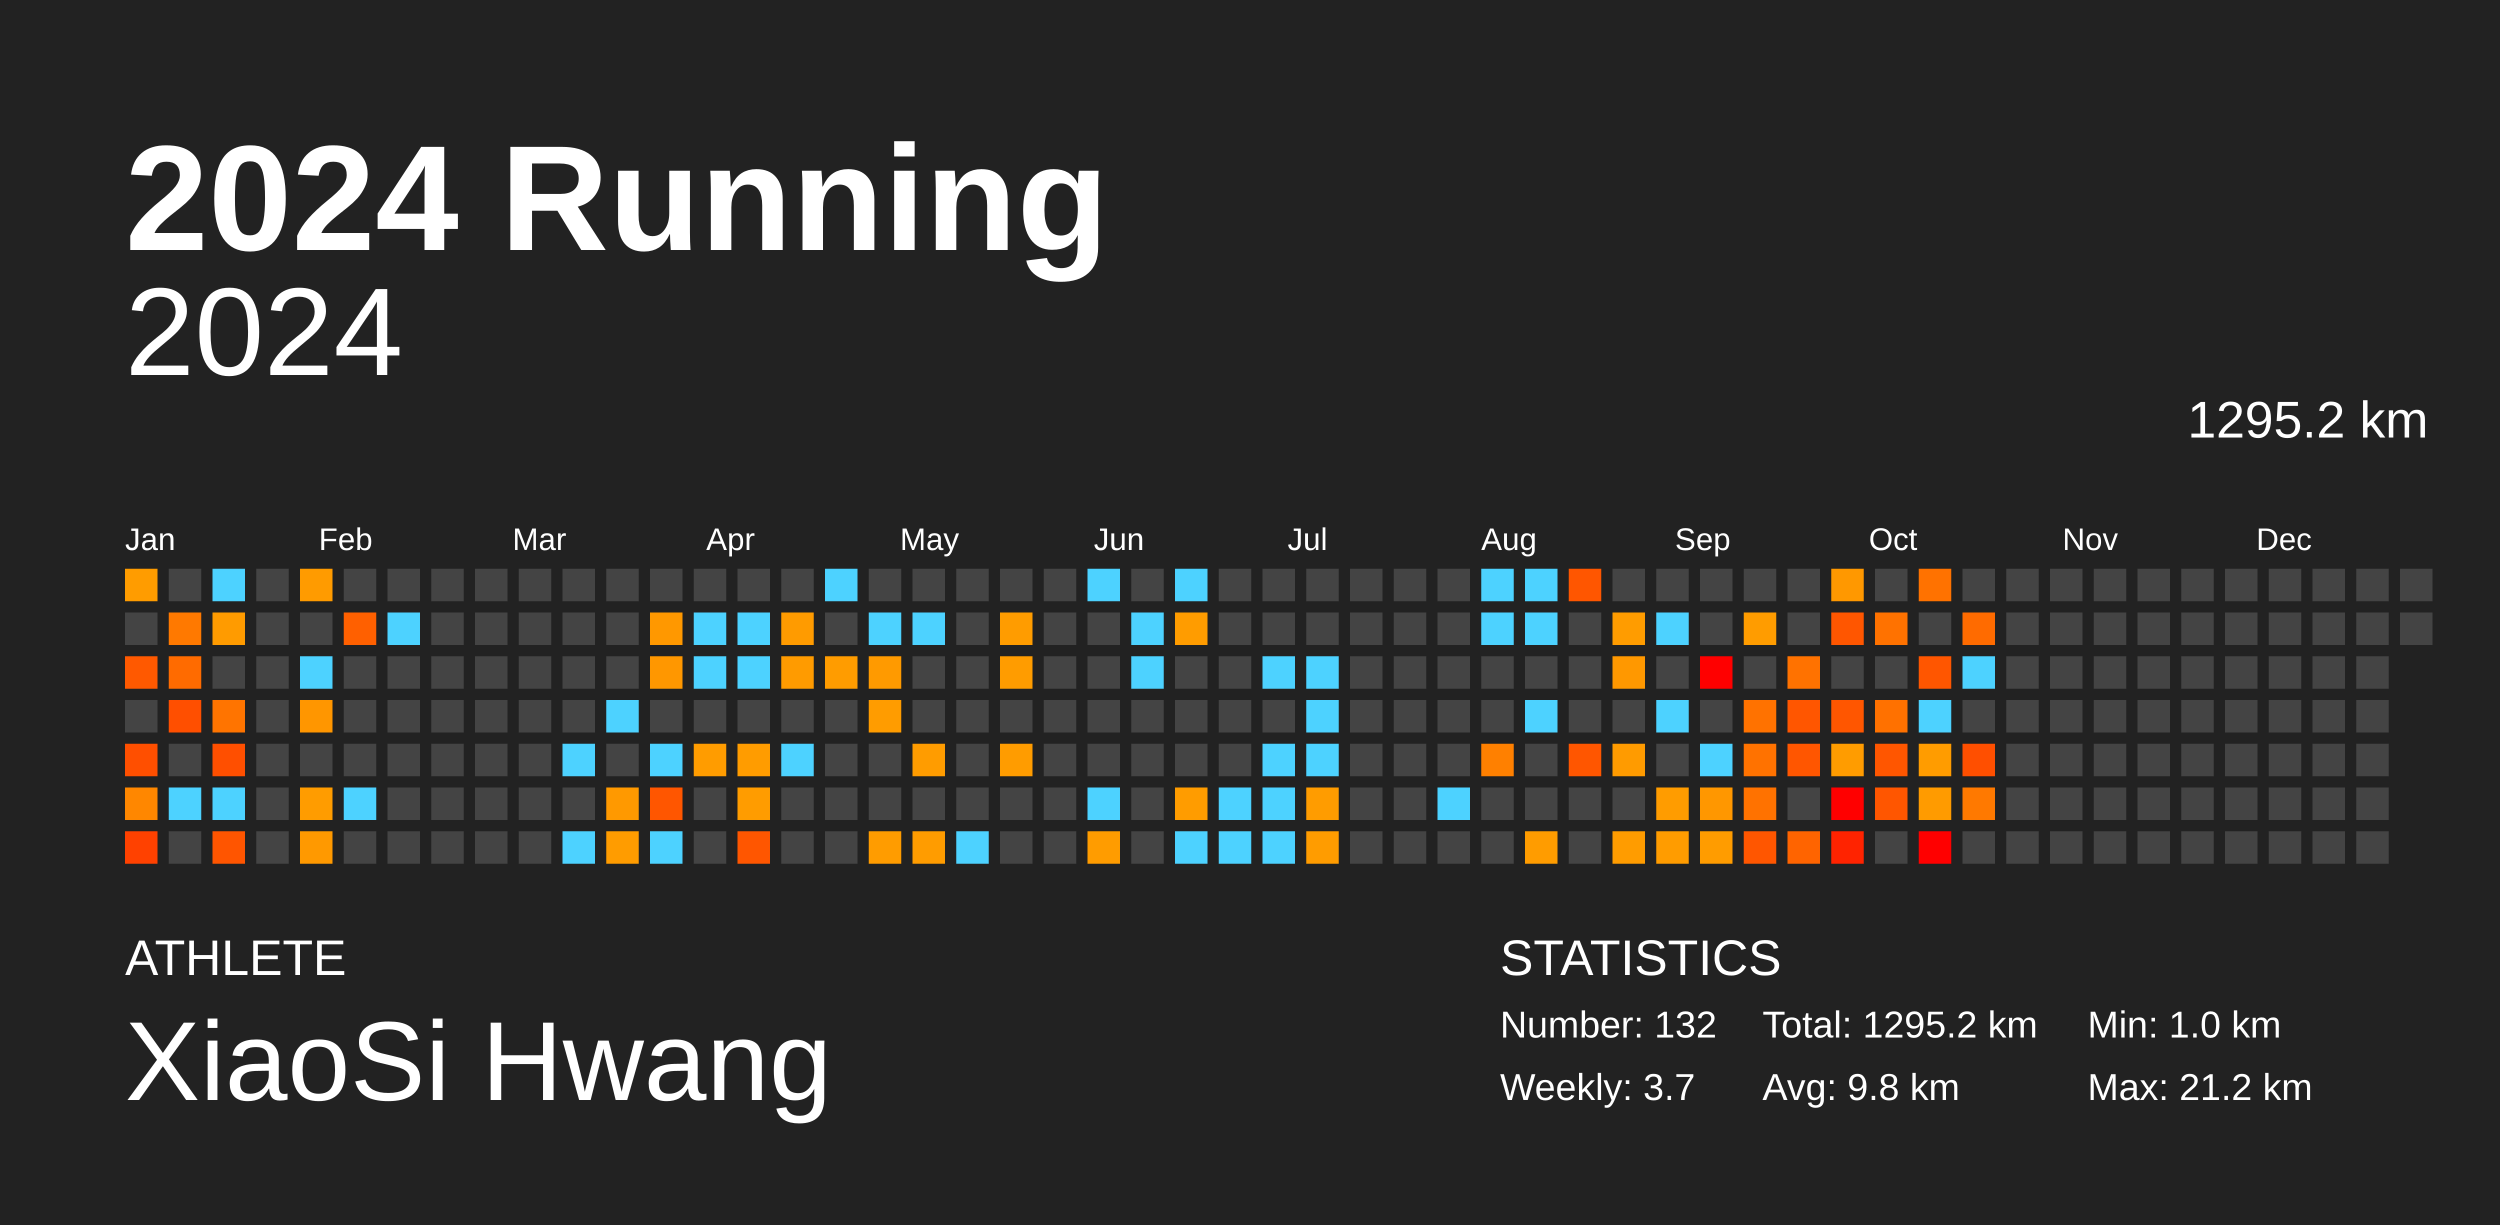
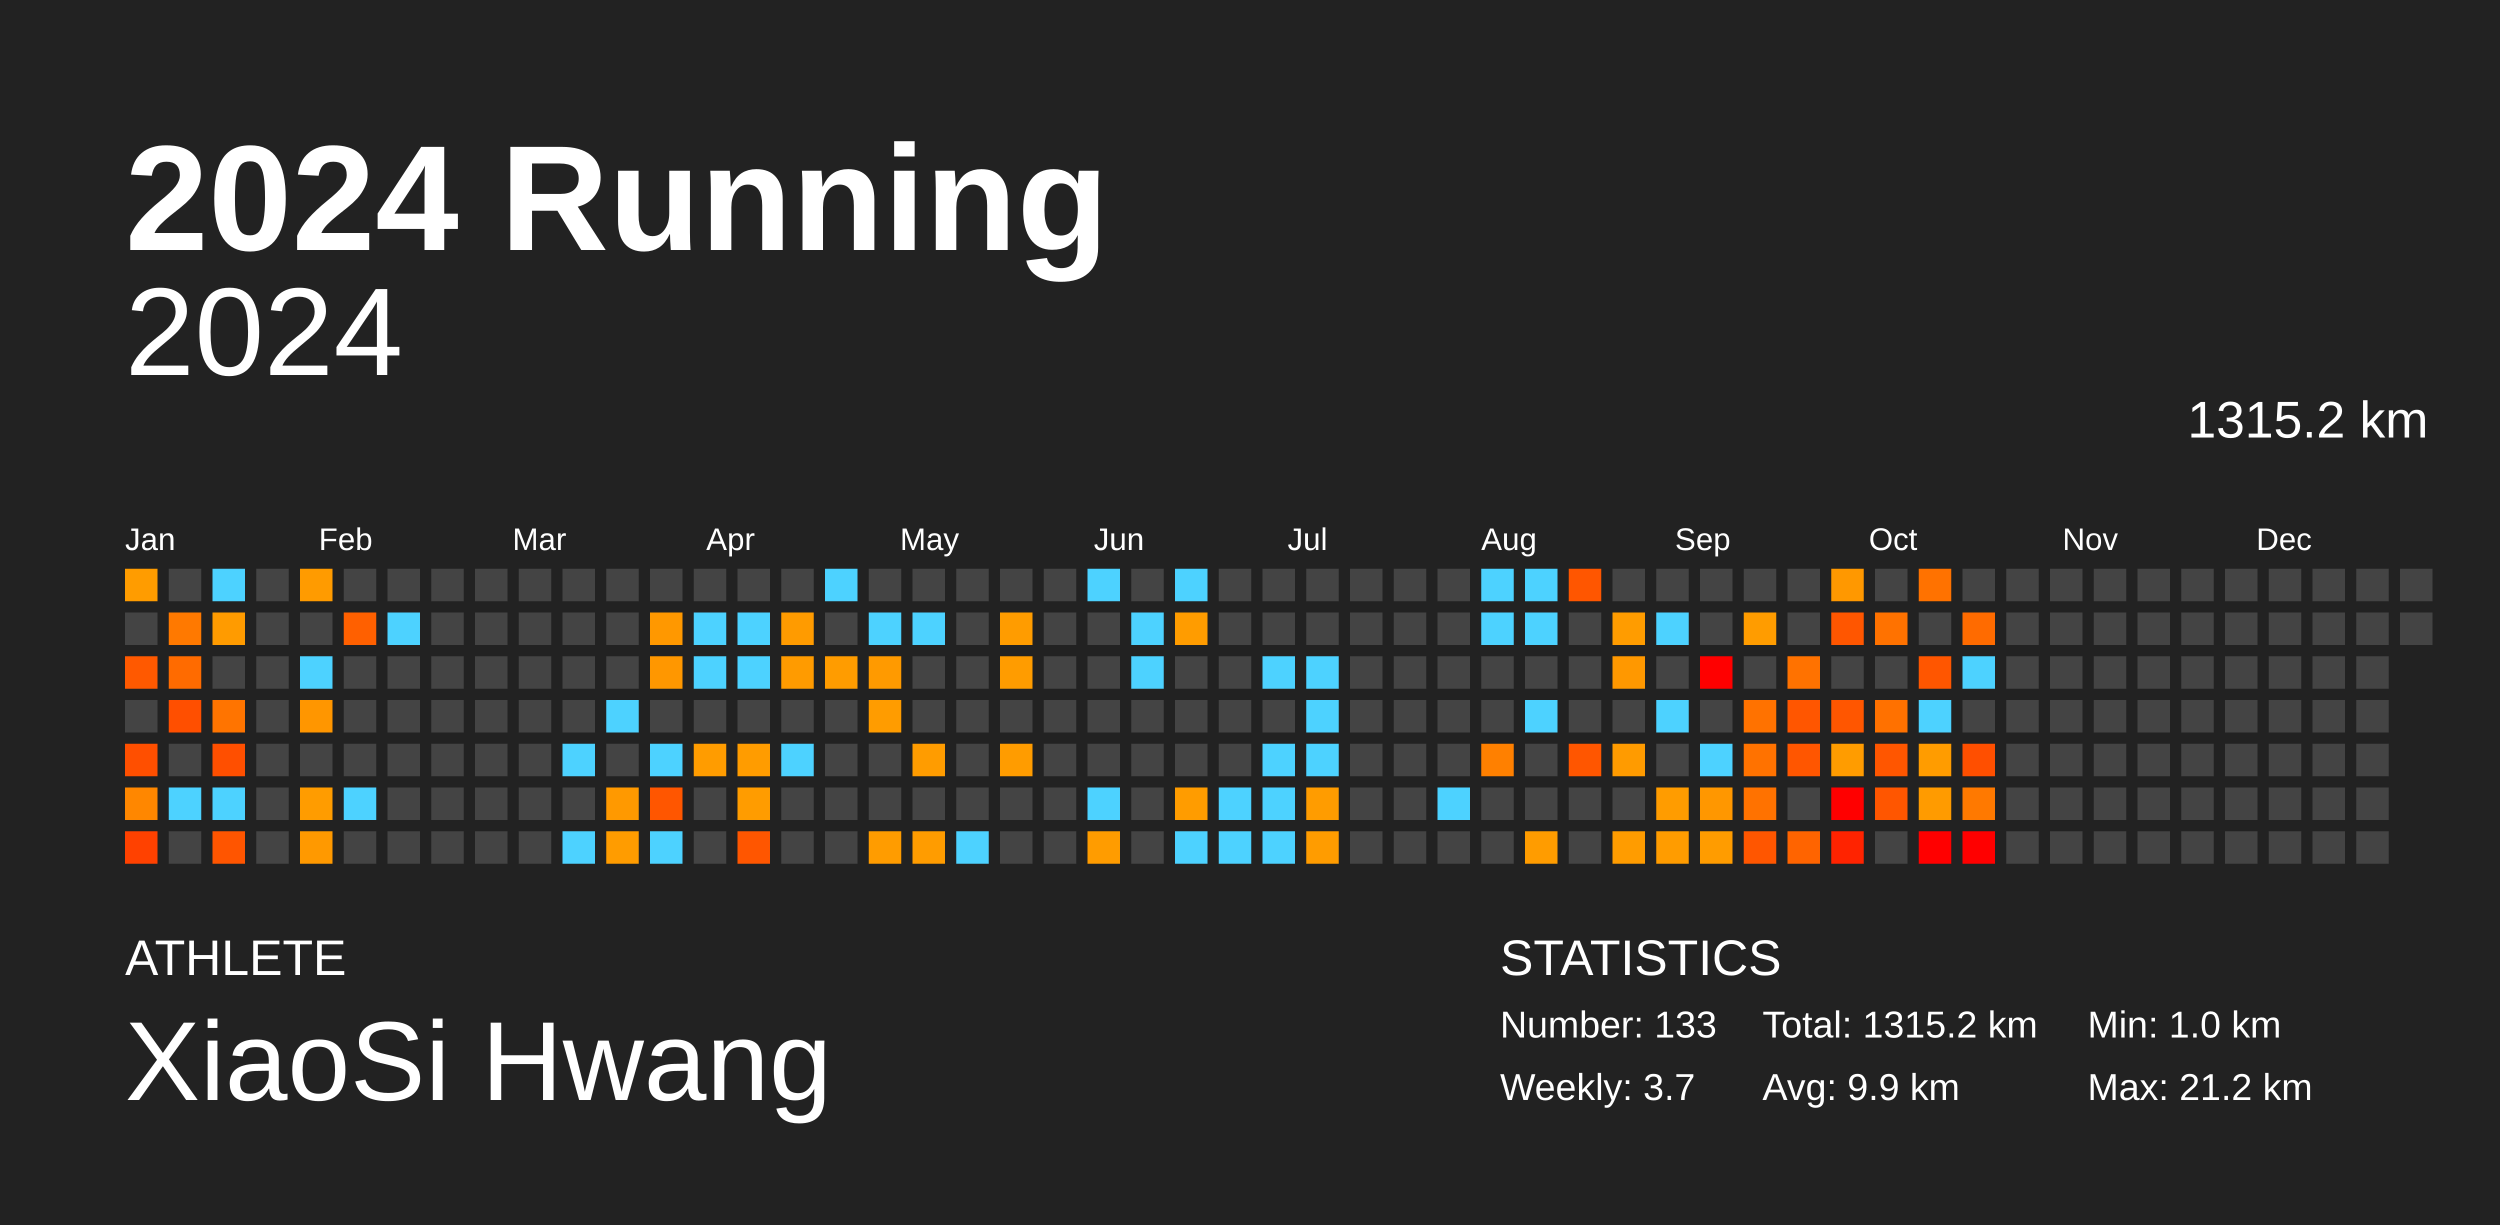
<svg xmlns="http://www.w3.org/2000/svg" baseProfile="full" height="98mm" version="1.1" viewBox="0,0,200,98" width="200mm">
  <defs />
  <rect fill="#222222" height="98" width="200" x="0" y="0" />
  <text fill="#FFFFFF" style="font-size:12px; font-family:Arial; font-weight:bold;" x="10" y="20">2024 Running</text>
  <text fill="#FFFFFF" style="font-size:4px; font-family:Arial" x="10" y="78">ATHLETE</text>
  <text fill="#FFFFFF" style="font-size:9px; font-family:Arial" x="10" y="88">XiaoSi Hwang</text>
  <text fill="#FFFFFF" style="font-size:4px; font-family:Arial" x="120" y="78">STATISTICS</text>
-   <text fill="#FFFFFF" style="font-size:3px; font-family:Arial" x="120" y="83">Number: 132</text>
+   <text fill="#FFFFFF" style="font-size:3px; font-family:Arial" x="120" y="83">Number: 133</text>
  <text fill="#FFFFFF" style="font-size:3px; font-family:Arial" x="120" y="88">Weekly: 3.7</text>
-   <text fill="#FFFFFF" style="font-size:3px; font-family:Arial" x="141" y="83">Total: 1295.2 km</text>
-   <text fill="#FFFFFF" style="font-size:3px; font-family:Arial" x="141" y="88">Avg: 9.8 km</text>
+   <text fill="#FFFFFF" style="font-size:3px; font-family:Arial" x="141" y="83">Total: 1315.2 km</text>
+   <text fill="#FFFFFF" style="font-size:3px; font-family:Arial" x="141" y="88">Avg: 9.9 km</text>
  <text fill="#FFFFFF" style="font-size:3px; font-family:Arial" x="167" y="83">Min: 1.0 km</text>
  <text fill="#FFFFFF" style="font-size:3px; font-family:Arial" x="167" y="88">Max: 21.2 km</text>
  <text alignment-baseline="hanging" fill="#FFFFFF" style="font-size:10.0px; font-family:Arial;" x="10" y="30">2024</text>
-   <text alignment-baseline="hanging" fill="#FFFFFF" style="font-size:4.125px; font-family:Arial;" x="175" y="35">1295.2 km</text>
+   <text alignment-baseline="hanging" fill="#FFFFFF" style="font-size:4.125px; font-family:Arial;" x="175" y="35">1315.2 km</text>
  <text fill="#FFFFFF" style="font-size:2.5px; font-family:Arial" x="10.0" y="44">Jan</text>
  <text fill="#FFFFFF" style="font-size:2.5px; font-family:Arial" x="25.5" y="44">Feb</text>
  <text fill="#FFFFFF" style="font-size:2.5px; font-family:Arial" x="41.0" y="44">Mar</text>
  <text fill="#FFFFFF" style="font-size:2.5px; font-family:Arial" x="56.5" y="44">Apr</text>
  <text fill="#FFFFFF" style="font-size:2.5px; font-family:Arial" x="72.0" y="44">May</text>
  <text fill="#FFFFFF" style="font-size:2.5px; font-family:Arial" x="87.5" y="44">Jun</text>
  <text fill="#FFFFFF" style="font-size:2.5px; font-family:Arial" x="103.0" y="44">Jul</text>
  <text fill="#FFFFFF" style="font-size:2.5px; font-family:Arial" x="118.5" y="44">Aug</text>
  <text fill="#FFFFFF" style="font-size:2.5px; font-family:Arial" x="134.0" y="44">Sep</text>
  <text fill="#FFFFFF" style="font-size:2.5px; font-family:Arial" x="149.5" y="44">Oct</text>
  <text fill="#FFFFFF" style="font-size:2.5px; font-family:Arial" x="165.0" y="44">Nov</text>
  <text fill="#FFFFFF" style="font-size:2.5px; font-family:Arial" x="180.5" y="44">Dec</text>
  <rect fill="#ff9c00" height="2.6" width="2.6" x="10.0" y="45.5" />
  <rect fill="#444444" height="2.6" width="2.6" x="10.0" y="49.0" />
  <rect fill="#ff5900" height="2.6" width="2.6" x="10.0" y="52.5" />
  <rect fill="#444444" height="2.6" width="2.6" x="10.0" y="56.0" />
  <rect fill="#ff4f00" height="2.6" width="2.6" x="10.0" y="59.5" />
  <rect fill="#ff8700" height="2.6" width="2.6" x="10.0" y="63.0" />
  <rect fill="#ff4100" height="2.6" width="2.6" x="10.0" y="66.5" />
  <rect fill="#444444" height="2.6" width="2.6" x="13.5" y="45.5" />
  <rect fill="#ff7900" height="2.6" width="2.6" x="13.5" y="49.0" />
  <rect fill="#ff6b00" height="2.6" width="2.6" x="13.5" y="52.5" />
  <rect fill="#ff4f00" height="2.6" width="2.6" x="13.5" y="56.0" />
  <rect fill="#444444" height="2.6" width="2.6" x="13.5" y="59.5" />
  <rect fill="#4dd2ff" height="2.6" width="2.6" x="13.5" y="63.0" />
  <rect fill="#444444" height="2.6" width="2.6" x="13.5" y="66.5" />
  <rect fill="#4dd2ff" height="2.6" width="2.6" x="17.0" y="45.5" />
  <rect fill="#ff9b00" height="2.6" width="2.6" x="17.0" y="49.0" />
  <rect fill="#444444" height="2.6" width="2.6" x="17.0" y="52.5" />
  <rect fill="#ff7400" height="2.6" width="2.6" x="17.0" y="56.0" />
  <rect fill="#ff4f00" height="2.6" width="2.6" x="17.0" y="59.5" />
  <rect fill="#4dd2ff" height="2.6" width="2.6" x="17.0" y="63.0" />
  <rect fill="#ff5500" height="2.6" width="2.6" x="17.0" y="66.5" />
  <rect fill="#444444" height="2.6" width="2.6" x="20.5" y="45.5" />
  <rect fill="#444444" height="2.6" width="2.6" x="20.5" y="49.0" />
  <rect fill="#444444" height="2.6" width="2.6" x="20.5" y="52.5" />
  <rect fill="#444444" height="2.6" width="2.6" x="20.5" y="56.0" />
  <rect fill="#444444" height="2.6" width="2.6" x="20.5" y="59.5" />
  <rect fill="#444444" height="2.6" width="2.6" x="20.5" y="63.0" />
  <rect fill="#444444" height="2.6" width="2.6" x="20.5" y="66.5" />
  <rect fill="#ff9b00" height="2.6" width="2.6" x="24.0" y="45.5" />
  <rect fill="#444444" height="2.6" width="2.6" x="24.0" y="49.0" />
  <rect fill="#4dd2ff" height="2.6" width="2.6" x="24.0" y="52.5" />
  <rect fill="#ff9600" height="2.6" width="2.6" x="24.0" y="56.0" />
  <rect fill="#444444" height="2.6" width="2.6" x="24.0" y="59.5" />
  <rect fill="#ff9c00" height="2.6" width="2.6" x="24.0" y="63.0" />
  <rect fill="#ff9900" height="2.6" width="2.6" x="24.0" y="66.5" />
  <rect fill="#444444" height="2.6" width="2.6" x="27.5" y="45.5" />
  <rect fill="#ff6000" height="2.6" width="2.6" x="27.5" y="49.0" />
  <rect fill="#444444" height="2.6" width="2.6" x="27.5" y="52.5" />
  <rect fill="#444444" height="2.6" width="2.6" x="27.5" y="56.0" />
  <rect fill="#444444" height="2.6" width="2.6" x="27.5" y="59.5" />
  <rect fill="#4dd2ff" height="2.6" width="2.6" x="27.5" y="63.0" />
  <rect fill="#444444" height="2.6" width="2.6" x="27.5" y="66.5" />
  <rect fill="#444444" height="2.6" width="2.6" x="31.0" y="45.5" />
  <rect fill="#4dd2ff" height="2.6" width="2.6" x="31.0" y="49.0" />
  <rect fill="#444444" height="2.6" width="2.6" x="31.0" y="52.5" />
  <rect fill="#444444" height="2.6" width="2.6" x="31.0" y="56.0" />
  <rect fill="#444444" height="2.6" width="2.6" x="31.0" y="59.5" />
  <rect fill="#444444" height="2.6" width="2.6" x="31.0" y="63.0" />
  <rect fill="#444444" height="2.6" width="2.6" x="31.0" y="66.5" />
  <rect fill="#444444" height="2.6" width="2.6" x="34.5" y="45.5" />
  <rect fill="#444444" height="2.6" width="2.6" x="34.5" y="49.0" />
  <rect fill="#444444" height="2.6" width="2.6" x="34.5" y="52.5" />
  <rect fill="#444444" height="2.6" width="2.6" x="34.5" y="56.0" />
  <rect fill="#444444" height="2.6" width="2.6" x="34.5" y="59.5" />
  <rect fill="#444444" height="2.6" width="2.6" x="34.5" y="63.0" />
  <rect fill="#444444" height="2.6" width="2.6" x="34.5" y="66.5" />
  <rect fill="#444444" height="2.6" width="2.6" x="38.0" y="45.5" />
  <rect fill="#444444" height="2.6" width="2.6" x="38.0" y="49.0" />
  <rect fill="#444444" height="2.6" width="2.6" x="38.0" y="52.5" />
  <rect fill="#444444" height="2.6" width="2.6" x="38.0" y="56.0" />
  <rect fill="#444444" height="2.6" width="2.6" x="38.0" y="59.5" />
  <rect fill="#444444" height="2.6" width="2.6" x="38.0" y="63.0" />
  <rect fill="#444444" height="2.6" width="2.6" x="38.0" y="66.5" />
  <rect fill="#444444" height="2.6" width="2.6" x="41.5" y="45.5" />
  <rect fill="#444444" height="2.6" width="2.6" x="41.5" y="49.0" />
  <rect fill="#444444" height="2.6" width="2.6" x="41.5" y="52.5" />
  <rect fill="#444444" height="2.6" width="2.6" x="41.5" y="56.0" />
  <rect fill="#444444" height="2.6" width="2.6" x="41.5" y="59.5" />
  <rect fill="#444444" height="2.6" width="2.6" x="41.5" y="63.0" />
  <rect fill="#444444" height="2.6" width="2.6" x="41.5" y="66.5" />
  <rect fill="#444444" height="2.6" width="2.6" x="45.0" y="45.5" />
  <rect fill="#444444" height="2.6" width="2.6" x="45.0" y="49.0" />
  <rect fill="#444444" height="2.6" width="2.6" x="45.0" y="52.5" />
  <rect fill="#444444" height="2.6" width="2.6" x="45.0" y="56.0" />
  <rect fill="#4dd2ff" height="2.6" width="2.6" x="45.0" y="59.5" />
  <rect fill="#444444" height="2.6" width="2.6" x="45.0" y="63.0" />
  <rect fill="#4dd2ff" height="2.6" width="2.6" x="45.0" y="66.5" />
  <rect fill="#444444" height="2.6" width="2.6" x="48.5" y="45.5" />
  <rect fill="#444444" height="2.6" width="2.6" x="48.5" y="49.0" />
  <rect fill="#444444" height="2.6" width="2.6" x="48.5" y="52.5" />
  <rect fill="#4dd2ff" height="2.6" width="2.6" x="48.5" y="56.0" />
  <rect fill="#444444" height="2.6" width="2.6" x="48.5" y="59.5" />
  <rect fill="#ff9900" height="2.6" width="2.6" x="48.5" y="63.0" />
  <rect fill="#ff9c00" height="2.6" width="2.6" x="48.5" y="66.5" />
  <rect fill="#444444" height="2.6" width="2.6" x="52.0" y="45.5" />
  <rect fill="#ff9800" height="2.6" width="2.6" x="52.0" y="49.0" />
  <rect fill="#ff9700" height="2.6" width="2.6" x="52.0" y="52.5" />
  <rect fill="#444444" height="2.6" width="2.6" x="52.0" y="56.0" />
  <rect fill="#4dd2ff" height="2.6" width="2.6" x="52.0" y="59.5" />
  <rect fill="#ff5600" height="2.6" width="2.6" x="52.0" y="63.0" />
  <rect fill="#4dd2ff" height="2.6" width="2.6" x="52.0" y="66.5" />
  <rect fill="#444444" height="2.6" width="2.6" x="55.5" y="45.5" />
  <rect fill="#4dd2ff" height="2.6" width="2.6" x="55.5" y="49.0" />
  <rect fill="#4dd2ff" height="2.6" width="2.6" x="55.5" y="52.5" />
  <rect fill="#444444" height="2.6" width="2.6" x="55.5" y="56.0" />
  <rect fill="#ff9c00" height="2.6" width="2.6" x="55.5" y="59.5" />
  <rect fill="#444444" height="2.6" width="2.6" x="55.5" y="63.0" />
  <rect fill="#444444" height="2.6" width="2.6" x="55.5" y="66.5" />
  <rect fill="#444444" height="2.6" width="2.6" x="59.0" y="45.5" />
  <rect fill="#4dd2ff" height="2.6" width="2.6" x="59.0" y="49.0" />
  <rect fill="#4dd2ff" height="2.6" width="2.6" x="59.0" y="52.5" />
  <rect fill="#444444" height="2.6" width="2.6" x="59.0" y="56.0" />
  <rect fill="#ff9c00" height="2.6" width="2.6" x="59.0" y="59.5" />
  <rect fill="#ff9c00" height="2.6" width="2.6" x="59.0" y="63.0" />
  <rect fill="#ff5600" height="2.6" width="2.6" x="59.0" y="66.5" />
  <rect fill="#444444" height="2.6" width="2.6" x="62.5" y="45.5" />
  <rect fill="#ff9b00" height="2.6" width="2.6" x="62.5" y="49.0" />
  <rect fill="#ff9b00" height="2.6" width="2.6" x="62.5" y="52.5" />
  <rect fill="#444444" height="2.6" width="2.6" x="62.5" y="56.0" />
  <rect fill="#4dd2ff" height="2.6" width="2.6" x="62.5" y="59.5" />
  <rect fill="#444444" height="2.6" width="2.6" x="62.5" y="63.0" />
  <rect fill="#444444" height="2.6" width="2.6" x="62.5" y="66.5" />
  <rect fill="#4dd2ff" height="2.6" width="2.6" x="66.0" y="45.5" />
  <rect fill="#444444" height="2.6" width="2.6" x="66.0" y="49.0" />
  <rect fill="#ff9c00" height="2.6" width="2.6" x="66.0" y="52.5" />
  <rect fill="#444444" height="2.6" width="2.6" x="66.0" y="56.0" />
  <rect fill="#444444" height="2.6" width="2.6" x="66.0" y="59.5" />
  <rect fill="#444444" height="2.6" width="2.6" x="66.0" y="63.0" />
  <rect fill="#444444" height="2.6" width="2.6" x="66.0" y="66.5" />
  <rect fill="#444444" height="2.6" width="2.6" x="69.5" y="45.5" />
  <rect fill="#4dd2ff" height="2.6" width="2.6" x="69.5" y="49.0" />
  <rect fill="#ff9a00" height="2.6" width="2.6" x="69.5" y="52.5" />
  <rect fill="#ff9c00" height="2.6" width="2.6" x="69.5" y="56.0" />
  <rect fill="#444444" height="2.6" width="2.6" x="69.5" y="59.5" />
  <rect fill="#444444" height="2.6" width="2.6" x="69.5" y="63.0" />
  <rect fill="#ff9c00" height="2.6" width="2.6" x="69.5" y="66.5" />
  <rect fill="#444444" height="2.6" width="2.6" x="73.0" y="45.5" />
  <rect fill="#4dd2ff" height="2.6" width="2.6" x="73.0" y="49.0" />
  <rect fill="#444444" height="2.6" width="2.6" x="73.0" y="52.5" />
  <rect fill="#444444" height="2.6" width="2.6" x="73.0" y="56.0" />
  <rect fill="#ff9c00" height="2.6" width="2.6" x="73.0" y="59.5" />
  <rect fill="#444444" height="2.6" width="2.6" x="73.0" y="63.0" />
  <rect fill="#ff9c00" height="2.6" width="2.6" x="73.0" y="66.5" />
  <rect fill="#444444" height="2.6" width="2.6" x="76.5" y="45.5" />
  <rect fill="#444444" height="2.6" width="2.6" x="76.5" y="49.0" />
  <rect fill="#444444" height="2.6" width="2.6" x="76.5" y="52.5" />
  <rect fill="#444444" height="2.6" width="2.6" x="76.5" y="56.0" />
  <rect fill="#444444" height="2.6" width="2.6" x="76.5" y="59.5" />
  <rect fill="#444444" height="2.6" width="2.6" x="76.5" y="63.0" />
  <rect fill="#4dd2ff" height="2.6" width="2.6" x="76.5" y="66.5" />
  <rect fill="#444444" height="2.6" width="2.6" x="80.0" y="45.5" />
  <rect fill="#ff9c00" height="2.6" width="2.6" x="80.0" y="49.0" />
  <rect fill="#ff9c00" height="2.6" width="2.6" x="80.0" y="52.5" />
  <rect fill="#444444" height="2.6" width="2.6" x="80.0" y="56.0" />
  <rect fill="#ff9c00" height="2.6" width="2.6" x="80.0" y="59.5" />
  <rect fill="#444444" height="2.6" width="2.6" x="80.0" y="63.0" />
  <rect fill="#444444" height="2.6" width="2.6" x="80.0" y="66.5" />
  <rect fill="#444444" height="2.6" width="2.6" x="83.5" y="45.5" />
  <rect fill="#444444" height="2.6" width="2.6" x="83.5" y="49.0" />
  <rect fill="#444444" height="2.6" width="2.6" x="83.5" y="52.5" />
  <rect fill="#444444" height="2.6" width="2.6" x="83.5" y="56.0" />
  <rect fill="#444444" height="2.6" width="2.6" x="83.5" y="59.5" />
  <rect fill="#444444" height="2.6" width="2.6" x="83.5" y="63.0" />
  <rect fill="#444444" height="2.6" width="2.6" x="83.5" y="66.5" />
  <rect fill="#4dd2ff" height="2.6" width="2.6" x="87.0" y="45.5" />
  <rect fill="#444444" height="2.6" width="2.6" x="87.0" y="49.0" />
  <rect fill="#444444" height="2.6" width="2.6" x="87.0" y="52.5" />
  <rect fill="#444444" height="2.6" width="2.6" x="87.0" y="56.0" />
  <rect fill="#444444" height="2.6" width="2.6" x="87.0" y="59.5" />
  <rect fill="#4dd2ff" height="2.6" width="2.6" x="87.0" y="63.0" />
  <rect fill="#ff9c00" height="2.6" width="2.6" x="87.0" y="66.5" />
  <rect fill="#444444" height="2.6" width="2.6" x="90.5" y="45.5" />
  <rect fill="#4dd2ff" height="2.6" width="2.6" x="90.5" y="49.0" />
  <rect fill="#4dd2ff" height="2.6" width="2.6" x="90.5" y="52.5" />
  <rect fill="#444444" height="2.6" width="2.6" x="90.5" y="56.0" />
  <rect fill="#444444" height="2.6" width="2.6" x="90.5" y="59.5" />
  <rect fill="#444444" height="2.6" width="2.6" x="90.5" y="63.0" />
  <rect fill="#444444" height="2.6" width="2.6" x="90.5" y="66.5" />
  <rect fill="#4dd2ff" height="2.6" width="2.6" x="94.0" y="45.5" />
  <rect fill="#ff9c00" height="2.6" width="2.6" x="94.0" y="49.0" />
  <rect fill="#444444" height="2.6" width="2.6" x="94.0" y="52.5" />
  <rect fill="#444444" height="2.6" width="2.6" x="94.0" y="56.0" />
  <rect fill="#444444" height="2.6" width="2.6" x="94.0" y="59.5" />
  <rect fill="#ff9c00" height="2.6" width="2.6" x="94.0" y="63.0" />
  <rect fill="#4dd2ff" height="2.6" width="2.6" x="94.0" y="66.5" />
  <rect fill="#444444" height="2.6" width="2.6" x="97.5" y="45.5" />
  <rect fill="#444444" height="2.6" width="2.6" x="97.5" y="49.0" />
  <rect fill="#444444" height="2.6" width="2.6" x="97.5" y="52.5" />
  <rect fill="#444444" height="2.6" width="2.6" x="97.5" y="56.0" />
  <rect fill="#444444" height="2.6" width="2.6" x="97.5" y="59.5" />
  <rect fill="#4dd2ff" height="2.6" width="2.6" x="97.5" y="63.0" />
  <rect fill="#4dd2ff" height="2.6" width="2.6" x="97.5" y="66.5" />
  <rect fill="#444444" height="2.6" width="2.6" x="101.0" y="45.5" />
  <rect fill="#444444" height="2.6" width="2.6" x="101.0" y="49.0" />
  <rect fill="#4dd2ff" height="2.6" width="2.6" x="101.0" y="52.5" />
  <rect fill="#444444" height="2.6" width="2.6" x="101.0" y="56.0" />
  <rect fill="#4dd2ff" height="2.6" width="2.6" x="101.0" y="59.5" />
  <rect fill="#4dd2ff" height="2.6" width="2.6" x="101.0" y="63.0" />
  <rect fill="#4dd2ff" height="2.6" width="2.6" x="101.0" y="66.5" />
  <rect fill="#444444" height="2.6" width="2.6" x="104.5" y="45.5" />
  <rect fill="#444444" height="2.6" width="2.6" x="104.5" y="49.0" />
  <rect fill="#4dd2ff" height="2.6" width="2.6" x="104.5" y="52.5" />
  <rect fill="#4dd2ff" height="2.6" width="2.6" x="104.5" y="56.0" />
  <rect fill="#4dd2ff" height="2.6" width="2.6" x="104.5" y="59.5" />
  <rect fill="#ff9c00" height="2.6" width="2.6" x="104.5" y="63.0" />
  <rect fill="#ff9c00" height="2.6" width="2.6" x="104.5" y="66.5" />
  <rect fill="#444444" height="2.6" width="2.6" x="108.0" y="45.5" />
  <rect fill="#444444" height="2.6" width="2.6" x="108.0" y="49.0" />
  <rect fill="#444444" height="2.6" width="2.6" x="108.0" y="52.5" />
  <rect fill="#444444" height="2.6" width="2.6" x="108.0" y="56.0" />
  <rect fill="#444444" height="2.6" width="2.6" x="108.0" y="59.5" />
  <rect fill="#444444" height="2.6" width="2.6" x="108.0" y="63.0" />
  <rect fill="#444444" height="2.6" width="2.6" x="108.0" y="66.5" />
  <rect fill="#444444" height="2.6" width="2.6" x="111.5" y="45.5" />
  <rect fill="#444444" height="2.6" width="2.6" x="111.5" y="49.0" />
  <rect fill="#444444" height="2.6" width="2.6" x="111.5" y="52.5" />
  <rect fill="#444444" height="2.6" width="2.6" x="111.5" y="56.0" />
  <rect fill="#444444" height="2.6" width="2.6" x="111.5" y="59.5" />
  <rect fill="#444444" height="2.6" width="2.6" x="111.5" y="63.0" />
  <rect fill="#444444" height="2.6" width="2.6" x="111.5" y="66.5" />
  <rect fill="#444444" height="2.6" width="2.6" x="115.0" y="45.5" />
  <rect fill="#444444" height="2.6" width="2.6" x="115.0" y="49.0" />
  <rect fill="#444444" height="2.6" width="2.6" x="115.0" y="52.5" />
  <rect fill="#444444" height="2.6" width="2.6" x="115.0" y="56.0" />
  <rect fill="#444444" height="2.6" width="2.6" x="115.0" y="59.5" />
  <rect fill="#4dd2ff" height="2.6" width="2.6" x="115.0" y="63.0" />
  <rect fill="#444444" height="2.6" width="2.6" x="115.0" y="66.5" />
  <rect fill="#4dd2ff" height="2.6" width="2.6" x="118.5" y="45.5" />
  <rect fill="#4dd2ff" height="2.6" width="2.6" x="118.5" y="49.0" />
  <rect fill="#444444" height="2.6" width="2.6" x="118.5" y="52.5" />
  <rect fill="#444444" height="2.6" width="2.6" x="118.5" y="56.0" />
  <rect fill="#ff8000" height="2.6" width="2.6" x="118.5" y="59.5" />
  <rect fill="#444444" height="2.6" width="2.6" x="118.5" y="63.0" />
  <rect fill="#444444" height="2.6" width="2.6" x="118.5" y="66.5" />
  <rect fill="#4dd2ff" height="2.6" width="2.6" x="122.0" y="45.5" />
  <rect fill="#4dd2ff" height="2.6" width="2.6" x="122.0" y="49.0" />
  <rect fill="#444444" height="2.6" width="2.6" x="122.0" y="52.5" />
  <rect fill="#4dd2ff" height="2.6" width="2.6" x="122.0" y="56.0" />
  <rect fill="#444444" height="2.6" width="2.6" x="122.0" y="59.5" />
  <rect fill="#444444" height="2.6" width="2.6" x="122.0" y="63.0" />
  <rect fill="#ff9c00" height="2.6" width="2.6" x="122.0" y="66.5" />
  <rect fill="#ff5600" height="2.6" width="2.6" x="125.5" y="45.5" />
  <rect fill="#444444" height="2.6" width="2.6" x="125.5" y="49.0" />
  <rect fill="#444444" height="2.6" width="2.6" x="125.5" y="52.5" />
  <rect fill="#444444" height="2.6" width="2.6" x="125.5" y="56.0" />
  <rect fill="#ff5600" height="2.6" width="2.6" x="125.5" y="59.5" />
  <rect fill="#444444" height="2.6" width="2.6" x="125.5" y="63.0" />
  <rect fill="#444444" height="2.6" width="2.6" x="125.5" y="66.5" />
  <rect fill="#444444" height="2.6" width="2.6" x="129.0" y="45.5" />
  <rect fill="#ff9c00" height="2.6" width="2.6" x="129.0" y="49.0" />
  <rect fill="#ff9800" height="2.6" width="2.6" x="129.0" y="52.5" />
  <rect fill="#444444" height="2.6" width="2.6" x="129.0" y="56.0" />
  <rect fill="#ff9b00" height="2.6" width="2.6" x="129.0" y="59.5" />
  <rect fill="#444444" height="2.6" width="2.6" x="129.0" y="63.0" />
  <rect fill="#ff9c00" height="2.6" width="2.6" x="129.0" y="66.5" />
  <rect fill="#444444" height="2.6" width="2.6" x="132.5" y="45.5" />
  <rect fill="#4dd2ff" height="2.6" width="2.6" x="132.5" y="49.0" />
  <rect fill="#444444" height="2.6" width="2.6" x="132.5" y="52.5" />
  <rect fill="#4dd2ff" height="2.6" width="2.6" x="132.5" y="56.0" />
  <rect fill="#444444" height="2.6" width="2.6" x="132.5" y="59.5" />
  <rect fill="#ff9c00" height="2.6" width="2.6" x="132.5" y="63.0" />
  <rect fill="#ff9c00" height="2.6" width="2.6" x="132.5" y="66.5" />
  <rect fill="#444444" height="2.6" width="2.6" x="136.0" y="45.5" />
  <rect fill="#444444" height="2.6" width="2.6" x="136.0" y="49.0" />
  <rect fill="red" height="2.6" width="2.6" x="136.0" y="52.5" />
  <rect fill="#444444" height="2.6" width="2.6" x="136.0" y="56.0" />
  <rect fill="#4dd2ff" height="2.6" width="2.6" x="136.0" y="59.5" />
  <rect fill="#ff9700" height="2.6" width="2.6" x="136.0" y="63.0" />
  <rect fill="#ff9c00" height="2.6" width="2.6" x="136.0" y="66.5" />
  <rect fill="#444444" height="2.6" width="2.6" x="139.5" y="45.5" />
  <rect fill="#ff9c00" height="2.6" width="2.6" x="139.5" y="49.0" />
  <rect fill="#444444" height="2.6" width="2.6" x="139.5" y="52.5" />
  <rect fill="#ff7200" height="2.6" width="2.6" x="139.5" y="56.0" />
  <rect fill="#ff7200" height="2.6" width="2.6" x="139.5" y="59.5" />
  <rect fill="#ff7200" height="2.6" width="2.6" x="139.5" y="63.0" />
  <rect fill="#ff5600" height="2.6" width="2.6" x="139.5" y="66.5" />
  <rect fill="#444444" height="2.6" width="2.6" x="143.0" y="45.5" />
  <rect fill="#444444" height="2.6" width="2.6" x="143.0" y="49.0" />
  <rect fill="#ff7200" height="2.6" width="2.6" x="143.0" y="52.5" />
  <rect fill="#ff5600" height="2.6" width="2.6" x="143.0" y="56.0" />
  <rect fill="#ff5600" height="2.6" width="2.6" x="143.0" y="59.5" />
  <rect fill="#444444" height="2.6" width="2.6" x="143.0" y="63.0" />
  <rect fill="#ff6400" height="2.6" width="2.6" x="143.0" y="66.5" />
  <rect fill="#ff9800" height="2.6" width="2.6" x="146.5" y="45.5" />
  <rect fill="#ff5600" height="2.6" width="2.6" x="146.5" y="49.0" />
  <rect fill="#444444" height="2.6" width="2.6" x="146.5" y="52.5" />
  <rect fill="#ff5600" height="2.6" width="2.6" x="146.5" y="56.0" />
  <rect fill="#ff9c00" height="2.6" width="2.6" x="146.5" y="59.5" />
  <rect fill="red" height="2.6" width="2.6" x="146.5" y="63.0" />
  <rect fill="#ff2300" height="2.6" width="2.6" x="146.5" y="66.5" />
  <rect fill="#444444" height="2.6" width="2.6" x="150.0" y="45.5" />
  <rect fill="#ff7200" height="2.6" width="2.6" x="150.0" y="49.0" />
  <rect fill="#444444" height="2.6" width="2.6" x="150.0" y="52.5" />
  <rect fill="#ff7100" height="2.6" width="2.6" x="150.0" y="56.0" />
  <rect fill="#ff5600" height="2.6" width="2.6" x="150.0" y="59.5" />
  <rect fill="#ff5600" height="2.6" width="2.6" x="150.0" y="63.0" />
  <rect fill="#444444" height="2.6" width="2.6" x="150.0" y="66.5" />
  <rect fill="#ff7200" height="2.6" width="2.6" x="153.5" y="45.5" />
  <rect fill="#444444" height="2.6" width="2.6" x="153.5" y="49.0" />
  <rect fill="#ff5600" height="2.6" width="2.6" x="153.5" y="52.5" />
  <rect fill="#4dd2ff" height="2.6" width="2.6" x="153.5" y="56.0" />
  <rect fill="#ff9c00" height="2.6" width="2.6" x="153.5" y="59.5" />
  <rect fill="#ff9b00" height="2.6" width="2.6" x="153.5" y="63.0" />
  <rect fill="red" height="2.6" width="2.6" x="153.5" y="66.5" />
  <rect fill="#444444" height="2.6" width="2.6" x="157.0" y="45.5" />
  <rect fill="#ff6b00" height="2.6" width="2.6" x="157.0" y="49.0" />
  <rect fill="#4dd2ff" height="2.6" width="2.6" x="157.0" y="52.5" />
  <rect fill="#444444" height="2.6" width="2.6" x="157.0" y="56.0" />
  <rect fill="#ff4f00" height="2.6" width="2.6" x="157.0" y="59.5" />
  <rect fill="#ff7900" height="2.6" width="2.6" x="157.0" y="63.0" />
-   <rect fill="#444444" height="2.6" width="2.6" x="157.0" y="66.5" />
+   <rect fill="red" height="2.6" width="2.6" x="157.0" y="66.5" />
  <rect fill="#444444" height="2.6" width="2.6" x="160.5" y="45.5" />
  <rect fill="#444444" height="2.6" width="2.6" x="160.5" y="49.0" />
  <rect fill="#444444" height="2.6" width="2.6" x="160.5" y="52.5" />
  <rect fill="#444444" height="2.6" width="2.6" x="160.5" y="56.0" />
  <rect fill="#444444" height="2.6" width="2.6" x="160.5" y="59.5" />
  <rect fill="#444444" height="2.6" width="2.6" x="160.5" y="63.0" />
  <rect fill="#444444" height="2.6" width="2.6" x="160.5" y="66.5" />
  <rect fill="#444444" height="2.6" width="2.6" x="164.0" y="45.5" />
  <rect fill="#444444" height="2.6" width="2.6" x="164.0" y="49.0" />
  <rect fill="#444444" height="2.6" width="2.6" x="164.0" y="52.5" />
  <rect fill="#444444" height="2.6" width="2.6" x="164.0" y="56.0" />
  <rect fill="#444444" height="2.6" width="2.6" x="164.0" y="59.5" />
  <rect fill="#444444" height="2.6" width="2.6" x="164.0" y="63.0" />
  <rect fill="#444444" height="2.6" width="2.6" x="164.0" y="66.5" />
  <rect fill="#444444" height="2.6" width="2.6" x="167.5" y="45.5" />
  <rect fill="#444444" height="2.6" width="2.6" x="167.5" y="49.0" />
  <rect fill="#444444" height="2.6" width="2.6" x="167.5" y="52.5" />
  <rect fill="#444444" height="2.6" width="2.6" x="167.5" y="56.0" />
  <rect fill="#444444" height="2.6" width="2.6" x="167.5" y="59.5" />
  <rect fill="#444444" height="2.6" width="2.6" x="167.5" y="63.0" />
  <rect fill="#444444" height="2.6" width="2.6" x="167.5" y="66.5" />
  <rect fill="#444444" height="2.6" width="2.6" x="171.0" y="45.5" />
  <rect fill="#444444" height="2.6" width="2.6" x="171.0" y="49.0" />
  <rect fill="#444444" height="2.6" width="2.6" x="171.0" y="52.5" />
  <rect fill="#444444" height="2.6" width="2.6" x="171.0" y="56.0" />
  <rect fill="#444444" height="2.6" width="2.6" x="171.0" y="59.5" />
  <rect fill="#444444" height="2.6" width="2.6" x="171.0" y="63.0" />
  <rect fill="#444444" height="2.6" width="2.6" x="171.0" y="66.5" />
  <rect fill="#444444" height="2.6" width="2.6" x="174.5" y="45.5" />
  <rect fill="#444444" height="2.6" width="2.6" x="174.5" y="49.0" />
  <rect fill="#444444" height="2.6" width="2.6" x="174.5" y="52.5" />
  <rect fill="#444444" height="2.6" width="2.6" x="174.5" y="56.0" />
  <rect fill="#444444" height="2.6" width="2.6" x="174.5" y="59.5" />
  <rect fill="#444444" height="2.6" width="2.6" x="174.5" y="63.0" />
  <rect fill="#444444" height="2.6" width="2.6" x="174.5" y="66.5" />
  <rect fill="#444444" height="2.6" width="2.6" x="178.0" y="45.5" />
  <rect fill="#444444" height="2.6" width="2.6" x="178.0" y="49.0" />
  <rect fill="#444444" height="2.6" width="2.6" x="178.0" y="52.5" />
  <rect fill="#444444" height="2.6" width="2.6" x="178.0" y="56.0" />
  <rect fill="#444444" height="2.6" width="2.6" x="178.0" y="59.5" />
  <rect fill="#444444" height="2.6" width="2.6" x="178.0" y="63.0" />
  <rect fill="#444444" height="2.6" width="2.6" x="178.0" y="66.5" />
  <rect fill="#444444" height="2.6" width="2.6" x="181.5" y="45.5" />
  <rect fill="#444444" height="2.6" width="2.6" x="181.5" y="49.0" />
  <rect fill="#444444" height="2.6" width="2.6" x="181.5" y="52.5" />
  <rect fill="#444444" height="2.6" width="2.6" x="181.5" y="56.0" />
  <rect fill="#444444" height="2.6" width="2.6" x="181.5" y="59.5" />
  <rect fill="#444444" height="2.6" width="2.6" x="181.5" y="63.0" />
  <rect fill="#444444" height="2.6" width="2.6" x="181.5" y="66.5" />
  <rect fill="#444444" height="2.6" width="2.6" x="185.0" y="45.5" />
  <rect fill="#444444" height="2.6" width="2.6" x="185.0" y="49.0" />
  <rect fill="#444444" height="2.6" width="2.6" x="185.0" y="52.5" />
  <rect fill="#444444" height="2.6" width="2.6" x="185.0" y="56.0" />
  <rect fill="#444444" height="2.6" width="2.6" x="185.0" y="59.5" />
  <rect fill="#444444" height="2.6" width="2.6" x="185.0" y="63.0" />
  <rect fill="#444444" height="2.6" width="2.6" x="185.0" y="66.5" />
  <rect fill="#444444" height="2.6" width="2.6" x="188.5" y="45.5" />
  <rect fill="#444444" height="2.6" width="2.6" x="188.5" y="49.0" />
  <rect fill="#444444" height="2.6" width="2.6" x="188.5" y="52.5" />
  <rect fill="#444444" height="2.6" width="2.6" x="188.5" y="56.0" />
  <rect fill="#444444" height="2.6" width="2.6" x="188.5" y="59.5" />
  <rect fill="#444444" height="2.6" width="2.6" x="188.5" y="63.0" />
  <rect fill="#444444" height="2.6" width="2.6" x="188.5" y="66.5" />
  <rect fill="#444444" height="2.6" width="2.6" x="192.0" y="45.5" />
  <rect fill="#444444" height="2.6" width="2.6" x="192.0" y="49.0" />
</svg>
